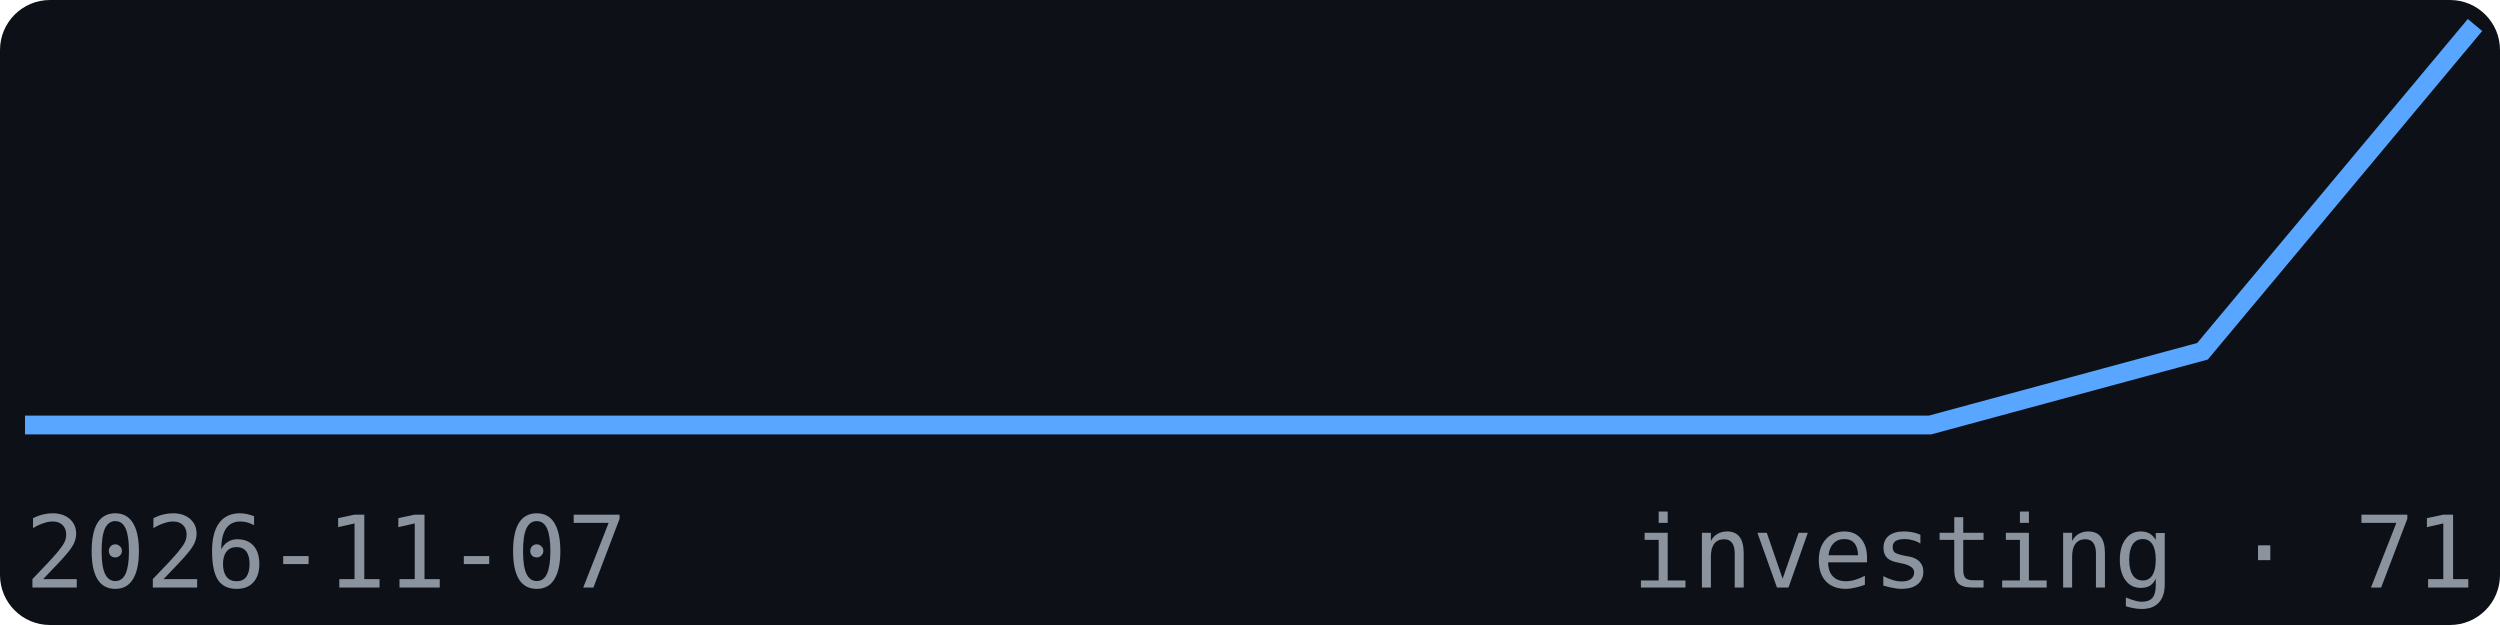
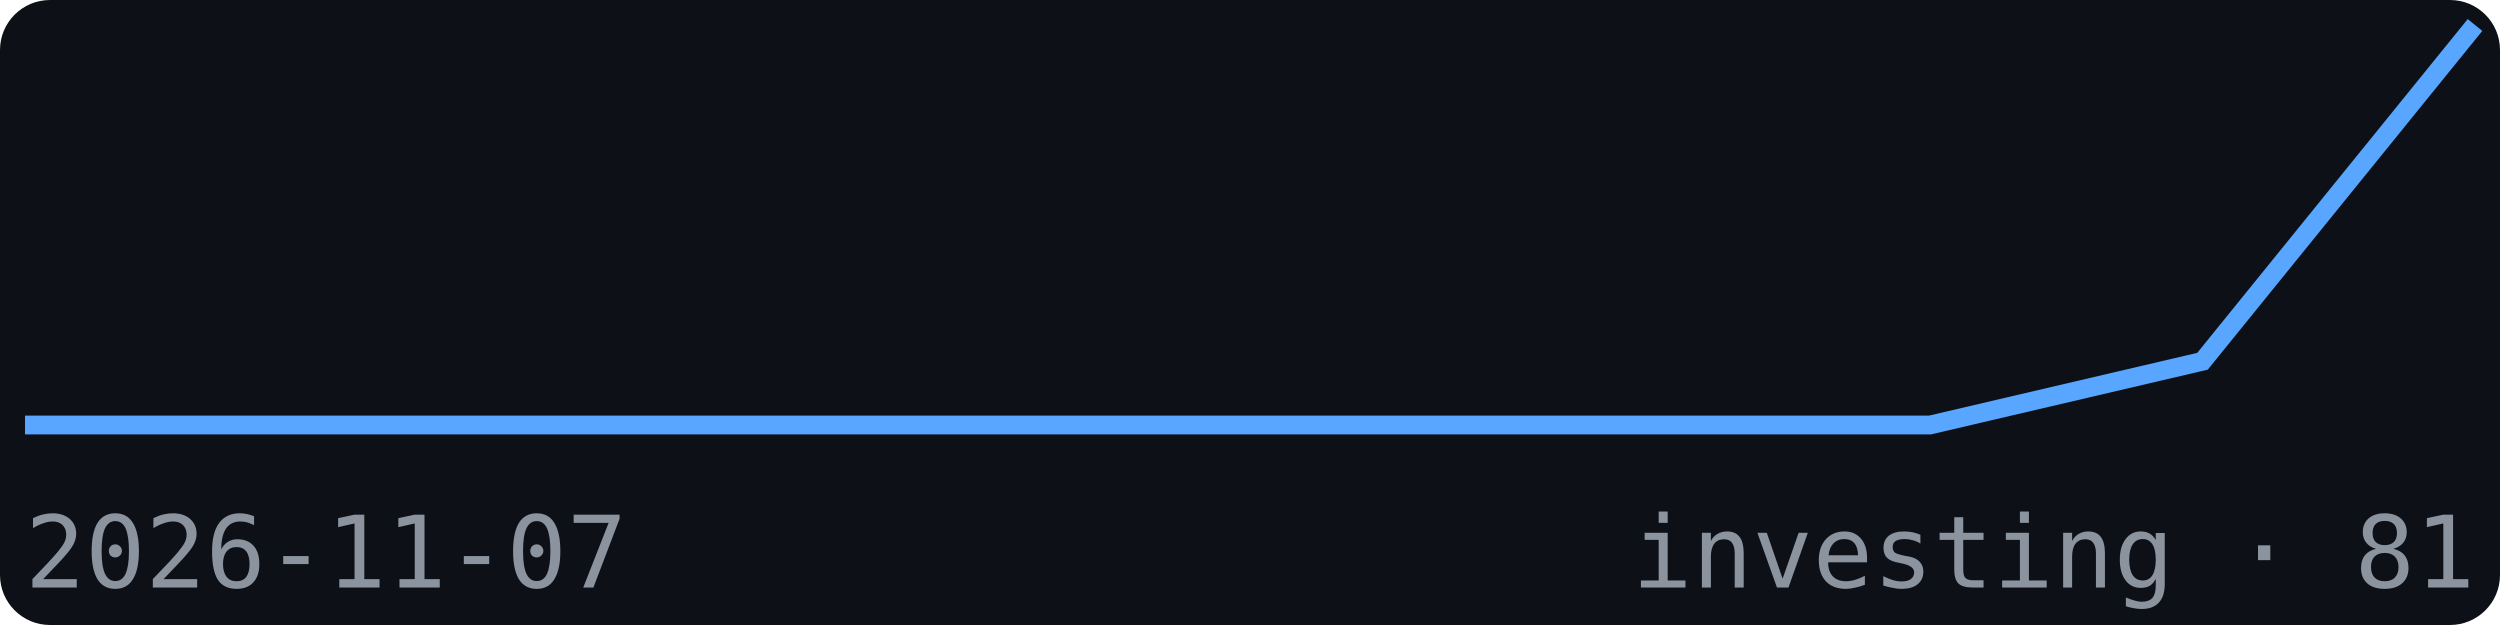
<svg xmlns="http://www.w3.org/2000/svg" width="200" height="50" viewBox="0 0 200 50" font-family="monospace">
  <rect width="200" height="50" fill="#0d1117" rx="4" />
-   <polyline points="2.0,34.0 23.8,34.0 45.6,34.0 67.3,34.0 89.1,34.0 110.9,34.0 132.7,34.0 154.4,34.0 176.2,28.1 198.0,2.0" fill="none" stroke="#58a6ff" stroke-width="1.5" />
+   <polyline points="2.0,34.0 23.8,34.0 45.6,34.0 67.3,34.0 89.1,34.0 110.9,34.0 132.7,34.0 154.4,34.0 176.2,28.9 198.0,2.0" fill="none" stroke="#58a6ff" stroke-width="1.5" />
  <text x="2" y="47" font-size="8" fill="#8b949e">2026-11-07</text>
-   <text x="198" y="47" font-size="8" fill="#8b949e" text-anchor="end">investing · 71</text>
+   <text x="198" y="47" font-size="8" fill="#8b949e" text-anchor="end">investing · 81</text>
</svg>
